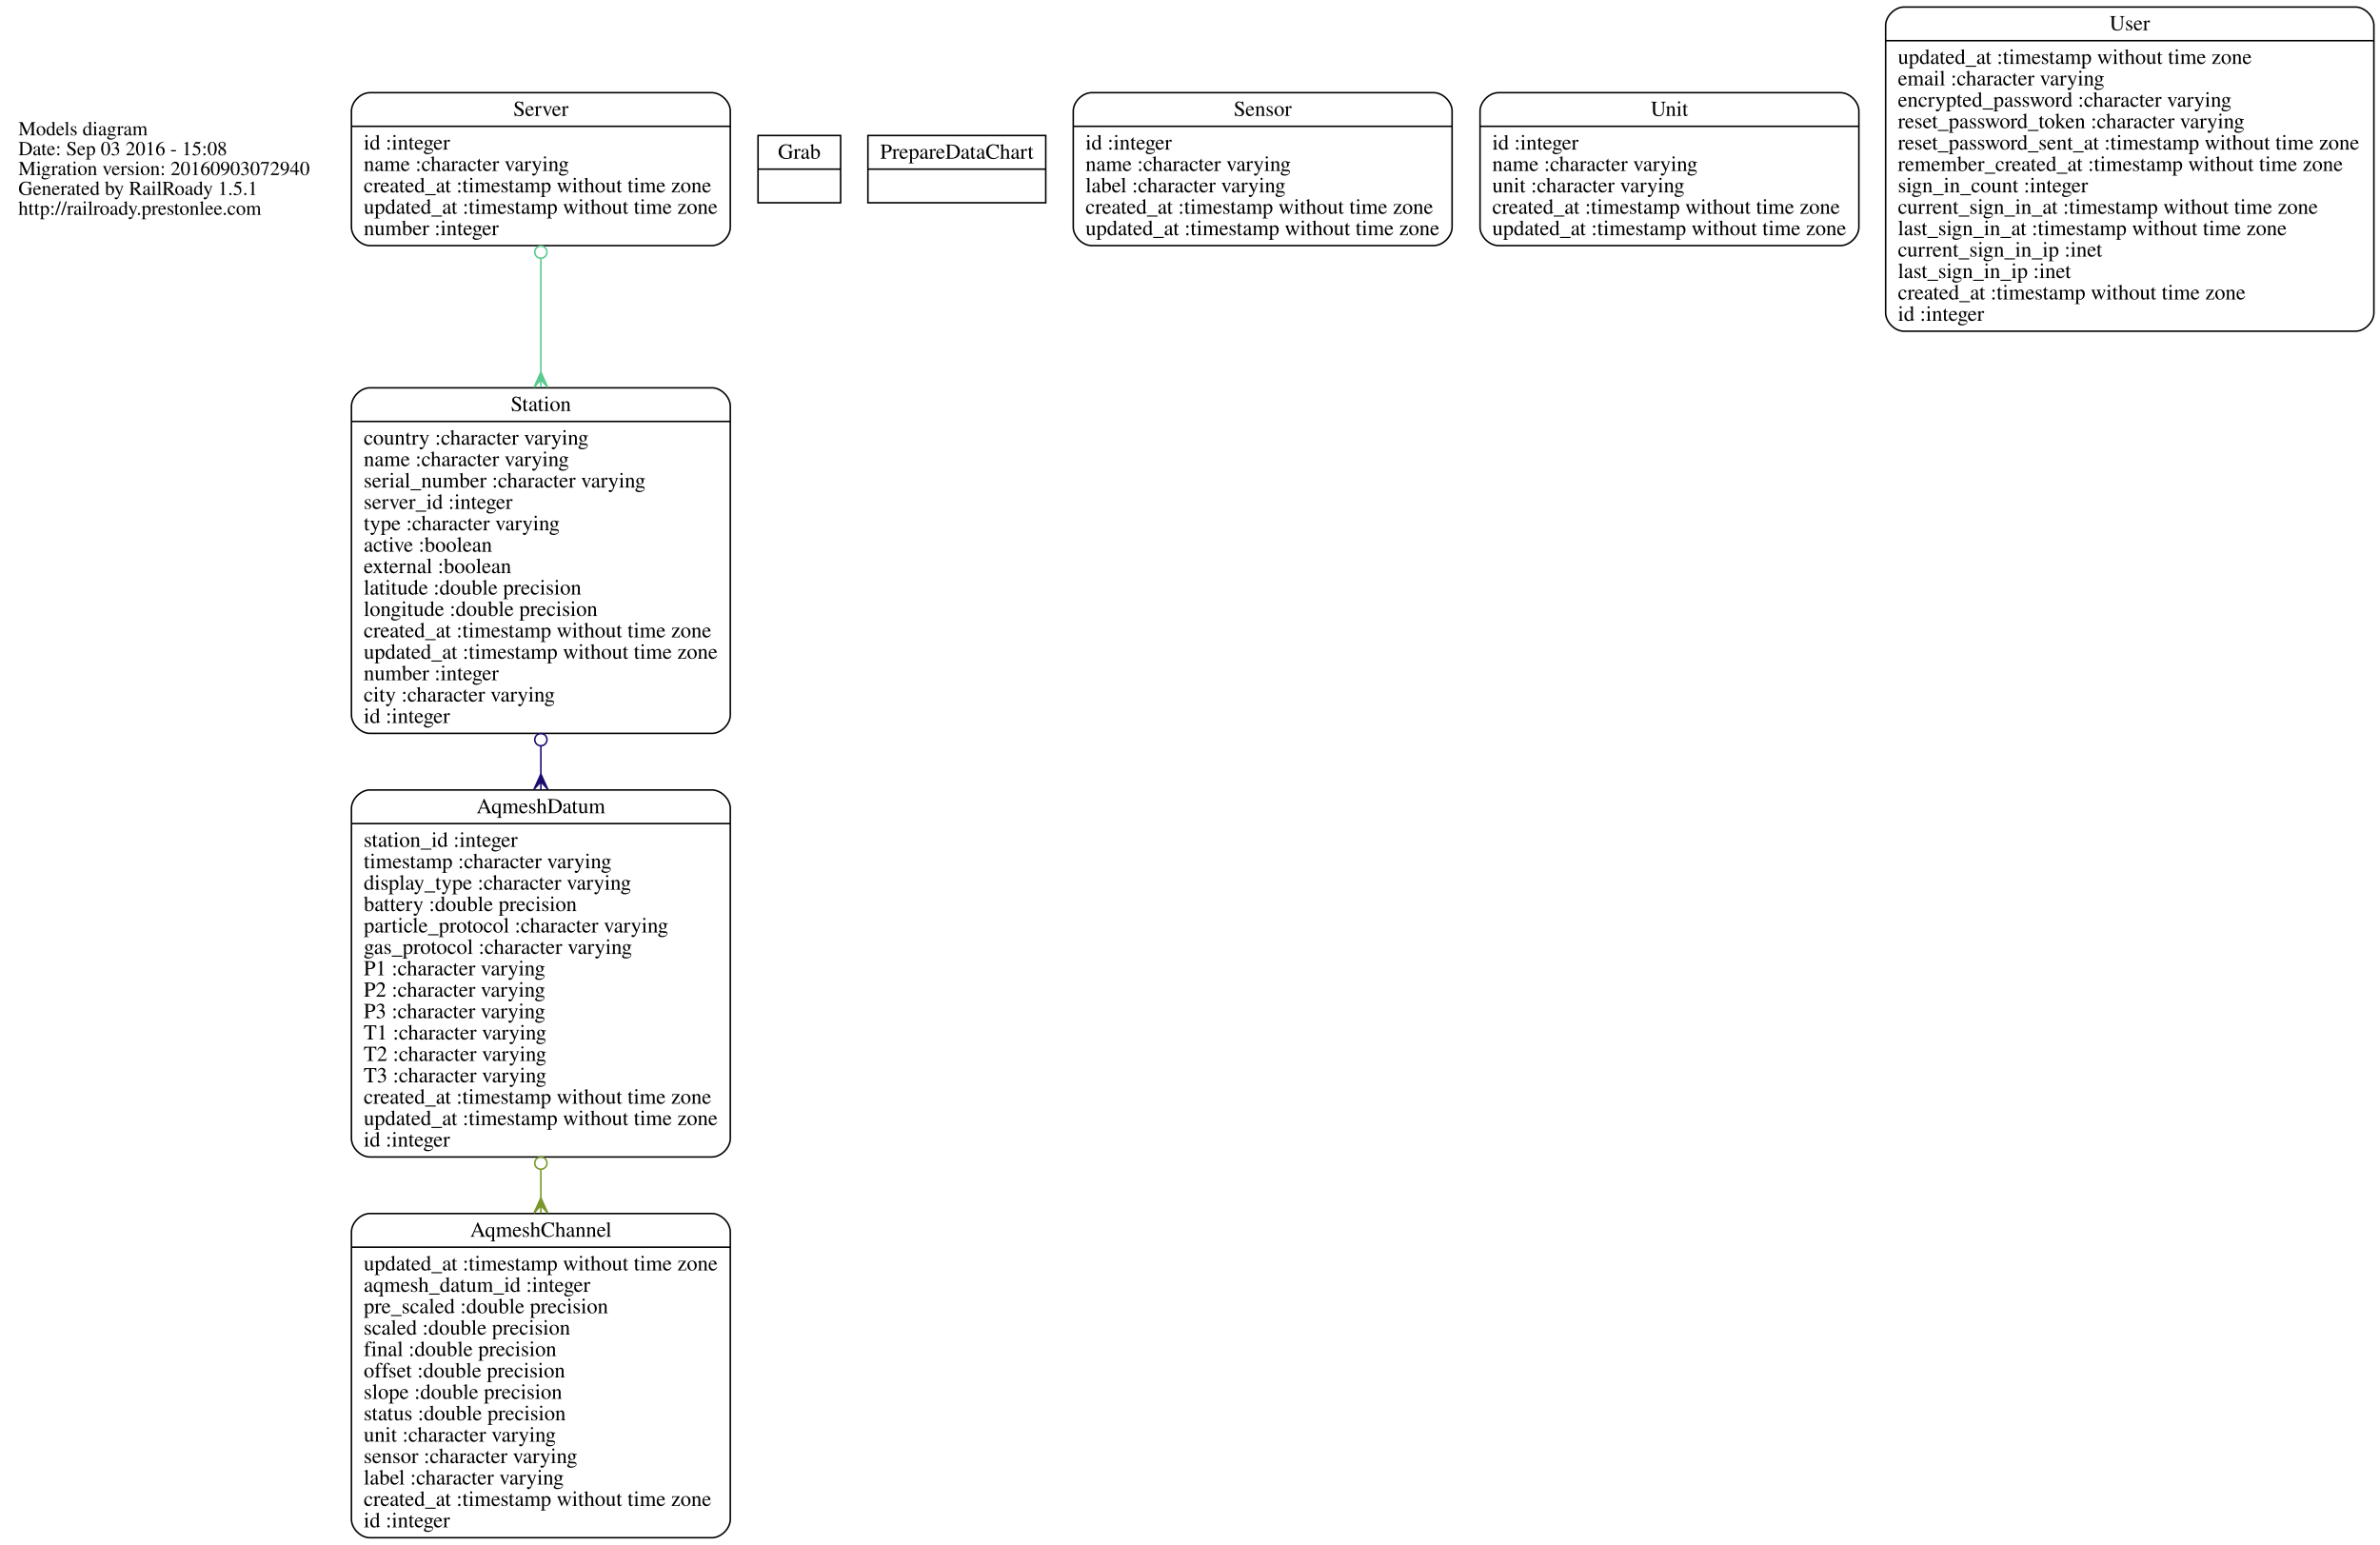
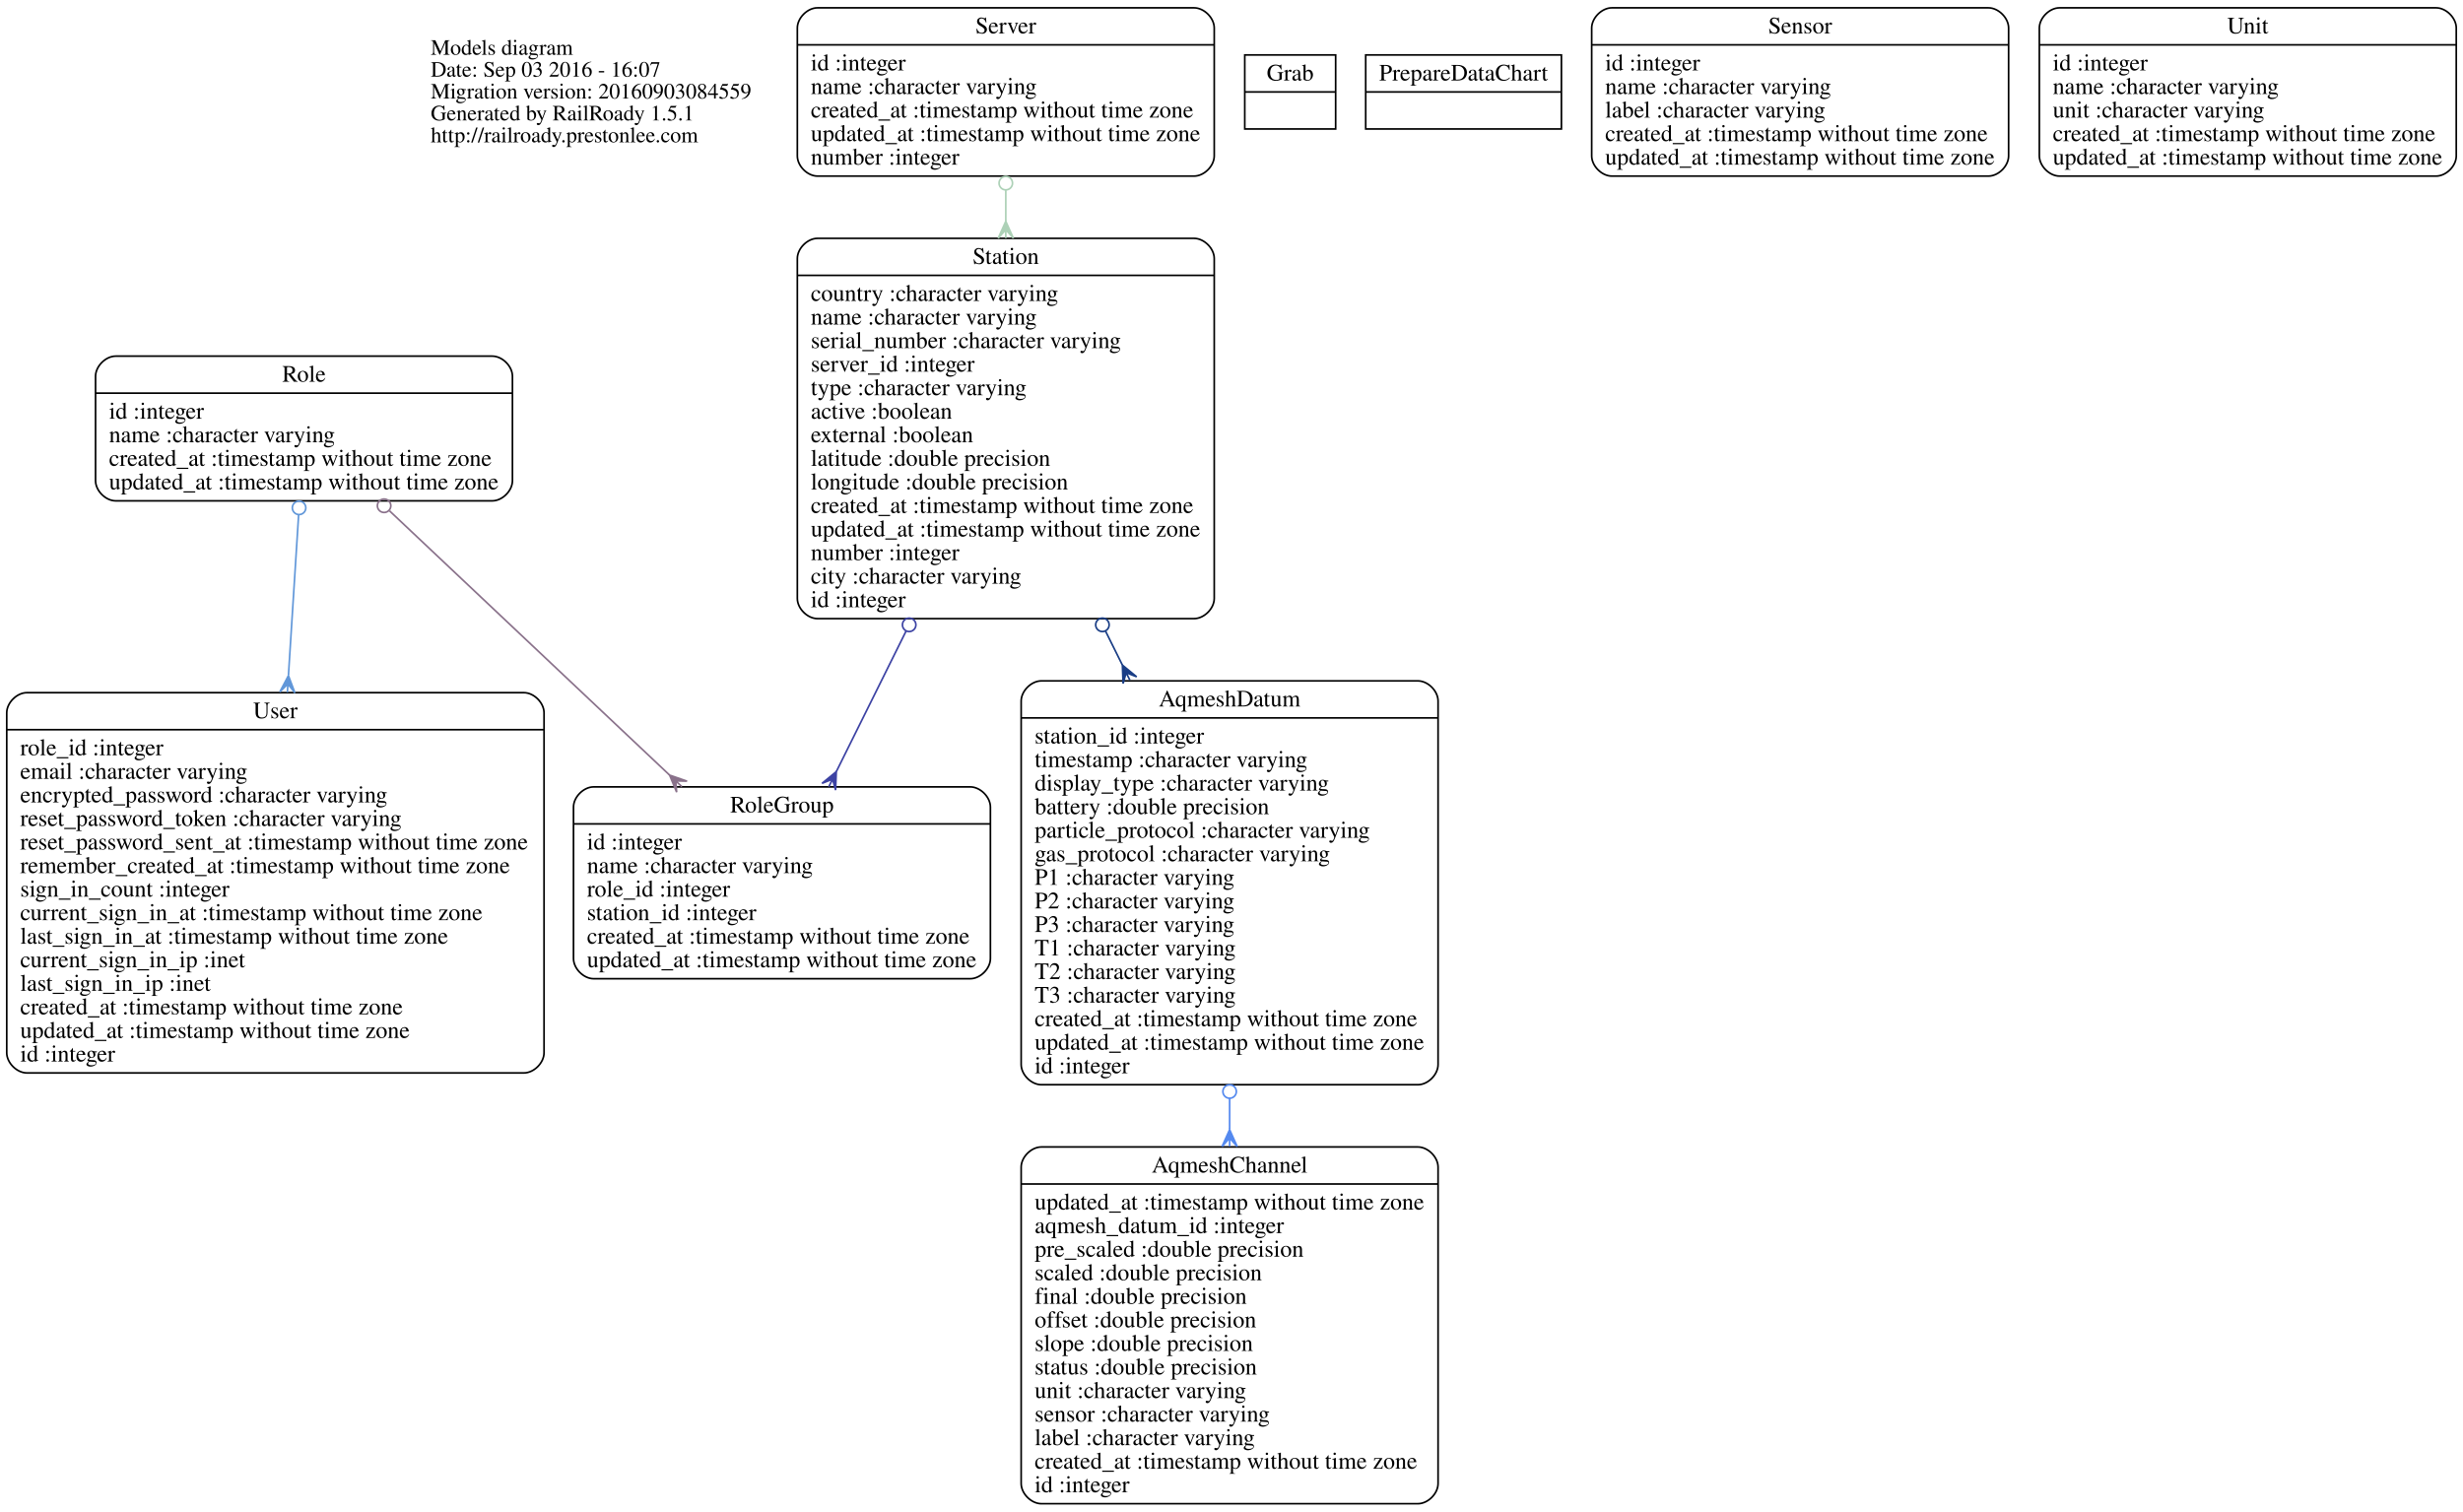
- <svg xmlns="http://www.w3.org/2000/svg" width="1556pt" height="1010pt" viewBox="0.00 0.00 1556.32 1010.00">
-   <g id="graph0" class="graph" transform="scale(1 1) rotate(0) translate(4 1006)">
-     <polygon fill="none" stroke="none" points="-4,4 -4,-1006 1552.32,-1006 1552.32,4 -4,4" />
+ <svg xmlns="http://www.w3.org/2000/svg" width="1463pt" height="898pt" viewBox="0.00 0.00 1463.50 898.00">
+   <g id="graph0" class="graph" transform="scale(1 1) rotate(0) translate(4 894)">
+     <polygon fill="none" stroke="none" points="-4,4 -4,-894 1459.5,-894 1459.5,4 -4,4" />
    <g id="node1" class="node">
-       <text text-anchor="start" x="8" y="-917.6" font-family="Times,serif" font-size="13.00">Models diagram</text>
-       <text text-anchor="start" x="8" y="-904.6" font-family="Times,serif" font-size="13.00">Date: Sep 03 2016 - 15:08</text>
-       <text text-anchor="start" x="8" y="-891.6" font-family="Times,serif" font-size="13.00">Migration version: 20160903072940</text>
-       <text text-anchor="start" x="8" y="-878.6" font-family="Times,serif" font-size="13.00">Generated by RailRoady 1.5.1</text>
-       <text text-anchor="start" x="8" y="-865.6" font-family="Times,serif" font-size="13.00">http://railroady.prestonlee.com</text>
+       <text text-anchor="start" x="251.947" y="-861.6" font-family="Times,serif" font-size="13.00">Models diagram</text>
+       <text text-anchor="start" x="251.947" y="-848.6" font-family="Times,serif" font-size="13.00">Date: Sep 03 2016 - 16:07</text>
+       <text text-anchor="start" x="251.947" y="-835.6" font-family="Times,serif" font-size="13.00">Migration version: 20160903084559</text>
+       <text text-anchor="start" x="251.947" y="-822.6" font-family="Times,serif" font-size="13.00">Generated by RailRoady 1.5.1</text>
+       <text text-anchor="start" x="251.947" y="-809.6" font-family="Times,serif" font-size="13.00">http://railroady.prestonlee.com</text>
    </g>
    <g id="node2" class="node">
-       <path fill="none" stroke="black" d="M237.825,-0.5C237.825,-0.5 461.55,-0.5 461.55,-0.5 467.55,-0.5 473.55,-6.5 473.55,-12.5 473.55,-12.5 473.55,-200.5 473.55,-200.5 473.55,-206.5 467.55,-212.5 461.55,-212.5 461.55,-212.5 237.825,-212.5 237.825,-212.5 231.825,-212.5 225.825,-206.5 225.825,-200.5 225.825,-200.5 225.825,-12.5 225.825,-12.5 225.825,-6.5 231.825,-0.5 237.825,-0.5" />
-       <text text-anchor="middle" x="349.688" y="-197.3" font-family="Times,serif" font-size="14.00">AqmeshChannel</text>
-       <polyline fill="none" stroke="black" points="225.825,-190.5 473.55,-190.5 " />
-       <text text-anchor="start" x="233.825" y="-175.3" font-family="Times,serif" font-size="14.00">updated_at :timestamp without time zone</text>
-       <text text-anchor="start" x="233.825" y="-161.3" font-family="Times,serif" font-size="14.00">aqmesh_datum_id :integer</text>
-       <text text-anchor="start" x="233.825" y="-147.3" font-family="Times,serif" font-size="14.00">pre_scaled :double precision</text>
-       <text text-anchor="start" x="233.825" y="-133.3" font-family="Times,serif" font-size="14.00">scaled :double precision</text>
-       <text text-anchor="start" x="233.825" y="-119.3" font-family="Times,serif" font-size="14.00">final :double precision</text>
-       <text text-anchor="start" x="233.825" y="-105.3" font-family="Times,serif" font-size="14.00">offset :double precision</text>
-       <text text-anchor="start" x="233.825" y="-91.3" font-family="Times,serif" font-size="14.00">slope :double precision</text>
-       <text text-anchor="start" x="233.825" y="-77.3" font-family="Times,serif" font-size="14.00">status :double precision</text>
-       <text text-anchor="start" x="233.825" y="-63.3" font-family="Times,serif" font-size="14.00">unit :character varying</text>
-       <text text-anchor="start" x="233.825" y="-49.3" font-family="Times,serif" font-size="14.00">sensor :character varying</text>
-       <text text-anchor="start" x="233.825" y="-35.3" font-family="Times,serif" font-size="14.00">label :character varying</text>
-       <text text-anchor="start" x="233.825" y="-21.3" font-family="Times,serif" font-size="14.00">created_at :timestamp without time zone</text>
-       <text text-anchor="start" x="233.825" y="-7.3" font-family="Times,serif" font-size="14.00">id :integer</text>
+       <path fill="none" stroke="black" d="M614.772,-0.5C614.772,-0.5 838.497,-0.5 838.497,-0.5 844.497,-0.5 850.497,-6.5 850.497,-12.5 850.497,-12.5 850.497,-200.5 850.497,-200.5 850.497,-206.5 844.497,-212.5 838.497,-212.5 838.497,-212.5 614.772,-212.5 614.772,-212.5 608.772,-212.5 602.772,-206.5 602.772,-200.5 602.772,-200.5 602.772,-12.5 602.772,-12.5 602.772,-6.5 608.772,-0.5 614.772,-0.5" />
+       <text text-anchor="middle" x="726.635" y="-197.3" font-family="Times,serif" font-size="14.00">AqmeshChannel</text>
+       <polyline fill="none" stroke="black" points="602.772,-190.5 850.497,-190.5 " />
+       <text text-anchor="start" x="610.772" y="-175.3" font-family="Times,serif" font-size="14.00">updated_at :timestamp without time zone</text>
+       <text text-anchor="start" x="610.772" y="-161.3" font-family="Times,serif" font-size="14.00">aqmesh_datum_id :integer</text>
+       <text text-anchor="start" x="610.772" y="-147.3" font-family="Times,serif" font-size="14.00">pre_scaled :double precision</text>
+       <text text-anchor="start" x="610.772" y="-133.3" font-family="Times,serif" font-size="14.00">scaled :double precision</text>
+       <text text-anchor="start" x="610.772" y="-119.3" font-family="Times,serif" font-size="14.00">final :double precision</text>
+       <text text-anchor="start" x="610.772" y="-105.3" font-family="Times,serif" font-size="14.00">offset :double precision</text>
+       <text text-anchor="start" x="610.772" y="-91.3" font-family="Times,serif" font-size="14.00">slope :double precision</text>
+       <text text-anchor="start" x="610.772" y="-77.3" font-family="Times,serif" font-size="14.00">status :double precision</text>
+       <text text-anchor="start" x="610.772" y="-63.3" font-family="Times,serif" font-size="14.00">unit :character varying</text>
+       <text text-anchor="start" x="610.772" y="-49.3" font-family="Times,serif" font-size="14.00">sensor :character varying</text>
+       <text text-anchor="start" x="610.772" y="-35.3" font-family="Times,serif" font-size="14.00">label :character varying</text>
+       <text text-anchor="start" x="610.772" y="-21.3" font-family="Times,serif" font-size="14.00">created_at :timestamp without time zone</text>
+       <text text-anchor="start" x="610.772" y="-7.3" font-family="Times,serif" font-size="14.00">id :integer</text>
    </g>
    <g id="node3" class="node">
-       <path fill="none" stroke="black" d="M237.825,-249.5C237.825,-249.5 461.55,-249.5 461.55,-249.5 467.55,-249.5 473.55,-255.5 473.55,-261.5 473.55,-261.5 473.55,-477.5 473.55,-477.5 473.55,-483.5 467.55,-489.5 461.55,-489.5 461.55,-489.5 237.825,-489.5 237.825,-489.5 231.825,-489.5 225.825,-483.5 225.825,-477.5 225.825,-477.5 225.825,-261.5 225.825,-261.5 225.825,-255.5 231.825,-249.5 237.825,-249.5" />
-       <text text-anchor="middle" x="349.688" y="-474.3" font-family="Times,serif" font-size="14.00">AqmeshDatum</text>
-       <polyline fill="none" stroke="black" points="225.825,-467.5 473.55,-467.5 " />
-       <text text-anchor="start" x="233.825" y="-452.3" font-family="Times,serif" font-size="14.00">station_id :integer</text>
-       <text text-anchor="start" x="233.825" y="-438.3" font-family="Times,serif" font-size="14.00">timestamp :character varying</text>
-       <text text-anchor="start" x="233.825" y="-424.3" font-family="Times,serif" font-size="14.00">display_type :character varying</text>
-       <text text-anchor="start" x="233.825" y="-410.3" font-family="Times,serif" font-size="14.00">battery :double precision</text>
-       <text text-anchor="start" x="233.825" y="-396.3" font-family="Times,serif" font-size="14.00">particle_protocol :character varying</text>
-       <text text-anchor="start" x="233.825" y="-382.3" font-family="Times,serif" font-size="14.00">gas_protocol :character varying</text>
-       <text text-anchor="start" x="233.825" y="-368.3" font-family="Times,serif" font-size="14.00">P1 :character varying</text>
-       <text text-anchor="start" x="233.825" y="-354.3" font-family="Times,serif" font-size="14.00">P2 :character varying</text>
-       <text text-anchor="start" x="233.825" y="-340.3" font-family="Times,serif" font-size="14.00">P3 :character varying</text>
-       <text text-anchor="start" x="233.825" y="-326.3" font-family="Times,serif" font-size="14.00">T1 :character varying</text>
-       <text text-anchor="start" x="233.825" y="-312.3" font-family="Times,serif" font-size="14.00">T2 :character varying</text>
-       <text text-anchor="start" x="233.825" y="-298.3" font-family="Times,serif" font-size="14.00">T3 :character varying</text>
-       <text text-anchor="start" x="233.825" y="-284.3" font-family="Times,serif" font-size="14.00">created_at :timestamp without time zone</text>
-       <text text-anchor="start" x="233.825" y="-270.3" font-family="Times,serif" font-size="14.00">updated_at :timestamp without time zone</text>
-       <text text-anchor="start" x="233.825" y="-256.3" font-family="Times,serif" font-size="14.00">id :integer</text>
+       <path fill="none" stroke="black" d="M614.772,-249.5C614.772,-249.5 838.497,-249.5 838.497,-249.5 844.497,-249.5 850.497,-255.5 850.497,-261.5 850.497,-261.5 850.497,-477.5 850.497,-477.5 850.497,-483.5 844.497,-489.5 838.497,-489.5 838.497,-489.5 614.772,-489.5 614.772,-489.5 608.772,-489.5 602.772,-483.5 602.772,-477.5 602.772,-477.5 602.772,-261.5 602.772,-261.5 602.772,-255.5 608.772,-249.5 614.772,-249.5" />
+       <text text-anchor="middle" x="726.635" y="-474.3" font-family="Times,serif" font-size="14.00">AqmeshDatum</text>
+       <polyline fill="none" stroke="black" points="602.772,-467.5 850.497,-467.5 " />
+       <text text-anchor="start" x="610.772" y="-452.3" font-family="Times,serif" font-size="14.00">station_id :integer</text>
+       <text text-anchor="start" x="610.772" y="-438.3" font-family="Times,serif" font-size="14.00">timestamp :character varying</text>
+       <text text-anchor="start" x="610.772" y="-424.3" font-family="Times,serif" font-size="14.00">display_type :character varying</text>
+       <text text-anchor="start" x="610.772" y="-410.3" font-family="Times,serif" font-size="14.00">battery :double precision</text>
+       <text text-anchor="start" x="610.772" y="-396.3" font-family="Times,serif" font-size="14.00">particle_protocol :character varying</text>
+       <text text-anchor="start" x="610.772" y="-382.3" font-family="Times,serif" font-size="14.00">gas_protocol :character varying</text>
+       <text text-anchor="start" x="610.772" y="-368.3" font-family="Times,serif" font-size="14.00">P1 :character varying</text>
+       <text text-anchor="start" x="610.772" y="-354.3" font-family="Times,serif" font-size="14.00">P2 :character varying</text>
+       <text text-anchor="start" x="610.772" y="-340.3" font-family="Times,serif" font-size="14.00">P3 :character varying</text>
+       <text text-anchor="start" x="610.772" y="-326.3" font-family="Times,serif" font-size="14.00">T1 :character varying</text>
+       <text text-anchor="start" x="610.772" y="-312.3" font-family="Times,serif" font-size="14.00">T2 :character varying</text>
+       <text text-anchor="start" x="610.772" y="-298.3" font-family="Times,serif" font-size="14.00">T3 :character varying</text>
+       <text text-anchor="start" x="610.772" y="-284.3" font-family="Times,serif" font-size="14.00">created_at :timestamp without time zone</text>
+       <text text-anchor="start" x="610.772" y="-270.3" font-family="Times,serif" font-size="14.00">updated_at :timestamp without time zone</text>
+       <text text-anchor="start" x="610.772" y="-256.3" font-family="Times,serif" font-size="14.00">id :integer</text>
    </g>
    <g id="edge1" class="edge">
-       <path fill="none" stroke="#78972a" d="M349.688,-241.413C349.688,-235.27 349.688,-229.118 349.688,-223.01" />
-       <ellipse fill="none" stroke="#78972a" cx="349.688" cy="-245.457" rx="4" ry="4" />
-       <polygon fill="#78972a" stroke="#78972a" points="349.688,-222.782 354.188,-212.782 349.688,-217.782 349.688,-212.782 349.688,-212.782 349.688,-212.782 349.688,-217.782 345.188,-212.782 349.688,-222.782 349.688,-222.782" />
+       <path fill="none" stroke="#5489ef" d="M726.635,-241.413C726.635,-235.27 726.635,-229.118 726.635,-223.01" />
+       <ellipse fill="none" stroke="#5489ef" cx="726.635" cy="-245.457" rx="4" ry="4" />
+       <polygon fill="#5489ef" stroke="#5489ef" points="726.635,-222.782 731.135,-212.782 726.635,-217.782 726.635,-212.782 726.635,-212.782 726.635,-212.782 726.635,-217.782 722.135,-212.782 726.635,-222.782 726.635,-222.782" />
    </g>
    <g id="node4" class="node">
-       <polygon fill="none" stroke="black" points="491.688,-873.5 491.688,-917.5 545.688,-917.5 545.688,-873.5 491.688,-873.5" />
-       <text text-anchor="middle" x="518.681" y="-902.3" font-family="Times,serif" font-size="14.00">Grab</text>
-       <polyline fill="none" stroke="black" points="491.688,-895.5 545.674,-895.5 " />
-       <text text-anchor="middle" x="518.681" y="-880.3" font-family="Times,serif" font-size="14.00"> </text>
+       <polygon fill="none" stroke="black" points="735.635,-817.5 735.635,-861.5 789.635,-861.5 789.635,-817.5 735.635,-817.5" />
+       <text text-anchor="middle" x="762.628" y="-846.3" font-family="Times,serif" font-size="14.00">Grab</text>
+       <polyline fill="none" stroke="black" points="735.635,-839.5 789.621,-839.5 " />
+       <text text-anchor="middle" x="762.628" y="-824.3" font-family="Times,serif" font-size="14.00"> </text>
    </g>
    <g id="node5" class="node">
-       <polygon fill="none" stroke="black" points="563.546,-873.5 563.546,-917.5 679.829,-917.5 679.829,-873.5 563.546,-873.5" />
-       <text text-anchor="middle" x="621.688" y="-902.3" font-family="Times,serif" font-size="14.00">PrepareDataChart</text>
-       <polyline fill="none" stroke="black" points="563.546,-895.5 679.829,-895.5 " />
-       <text text-anchor="middle" x="621.688" y="-880.3" font-family="Times,serif" font-size="14.00"> </text>
+       <polygon fill="none" stroke="black" points="807.493,-817.5 807.493,-861.5 923.776,-861.5 923.776,-817.5 807.493,-817.5" />
+       <text text-anchor="middle" x="865.635" y="-846.3" font-family="Times,serif" font-size="14.00">PrepareDataChart</text>
+       <polyline fill="none" stroke="black" points="807.493,-839.5 923.776,-839.5 " />
+       <text text-anchor="middle" x="865.635" y="-824.3" font-family="Times,serif" font-size="14.00"> </text>
    </g>
    <g id="node6" class="node">
-       <path fill="none" stroke="black" d="M709.825,-845.5C709.825,-845.5 933.55,-845.5 933.55,-845.5 939.55,-845.5 945.55,-851.5 945.55,-857.5 945.55,-857.5 945.55,-933.5 945.55,-933.5 945.55,-939.5 939.55,-945.5 933.55,-945.5 933.55,-945.5 709.825,-945.5 709.825,-945.5 703.825,-945.5 697.825,-939.5 697.825,-933.5 697.825,-933.5 697.825,-857.5 697.825,-857.5 697.825,-851.5 703.825,-845.5 709.825,-845.5" />
-       <text text-anchor="middle" x="821.688" y="-930.3" font-family="Times,serif" font-size="14.00">Sensor</text>
-       <polyline fill="none" stroke="black" points="697.825,-923.5 945.55,-923.5 " />
-       <text text-anchor="start" x="705.825" y="-908.3" font-family="Times,serif" font-size="14.00">id :integer</text>
-       <text text-anchor="start" x="705.825" y="-894.3" font-family="Times,serif" font-size="14.00">name :character varying</text>
-       <text text-anchor="start" x="705.825" y="-880.3" font-family="Times,serif" font-size="14.00">label :character varying</text>
-       <text text-anchor="start" x="705.825" y="-866.3" font-family="Times,serif" font-size="14.00">created_at :timestamp without time zone</text>
-       <text text-anchor="start" x="705.825" y="-852.3" font-family="Times,serif" font-size="14.00">updated_at :timestamp without time zone</text>
+       <path fill="none" stroke="black" d="M64.772,-596.5C64.772,-596.5 288.497,-596.5 288.497,-596.5 294.497,-596.5 300.497,-602.5 300.497,-608.5 300.497,-608.5 300.497,-670.5 300.497,-670.5 300.497,-676.5 294.497,-682.5 288.497,-682.5 288.497,-682.5 64.772,-682.5 64.772,-682.5 58.773,-682.5 52.773,-676.5 52.773,-670.5 52.773,-670.5 52.773,-608.5 52.773,-608.5 52.773,-602.5 58.773,-596.5 64.772,-596.5" />
+       <text text-anchor="middle" x="176.635" y="-667.3" font-family="Times,serif" font-size="14.00">Role</text>
+       <polyline fill="none" stroke="black" points="52.773,-660.5 300.497,-660.5 " />
+       <text text-anchor="start" x="60.773" y="-645.3" font-family="Times,serif" font-size="14.00">id :integer</text>
+       <text text-anchor="start" x="60.773" y="-631.3" font-family="Times,serif" font-size="14.00">name :character varying</text>
+       <text text-anchor="start" x="60.773" y="-617.3" font-family="Times,serif" font-size="14.00">created_at :timestamp without time zone</text>
+       <text text-anchor="start" x="60.773" y="-603.3" font-family="Times,serif" font-size="14.00">updated_at :timestamp without time zone</text>
    </g>
    <g id="node7" class="node">
-       <path fill="none" stroke="black" d="M237.825,-845.5C237.825,-845.5 461.55,-845.5 461.55,-845.5 467.55,-845.5 473.55,-851.5 473.55,-857.5 473.55,-857.5 473.55,-933.5 473.55,-933.5 473.55,-939.5 467.55,-945.5 461.55,-945.5 461.55,-945.5 237.825,-945.5 237.825,-945.5 231.825,-945.5 225.825,-939.5 225.825,-933.5 225.825,-933.5 225.825,-857.5 225.825,-857.5 225.825,-851.5 231.825,-845.5 237.825,-845.5" />
-       <text text-anchor="middle" x="349.688" y="-930.3" font-family="Times,serif" font-size="14.00">Server</text>
-       <polyline fill="none" stroke="black" points="225.825,-923.5 473.55,-923.5 " />
-       <text text-anchor="start" x="233.825" y="-908.3" font-family="Times,serif" font-size="14.00">id :integer</text>
-       <text text-anchor="start" x="233.825" y="-894.3" font-family="Times,serif" font-size="14.00">name :character varying</text>
-       <text text-anchor="start" x="233.825" y="-880.3" font-family="Times,serif" font-size="14.00">created_at :timestamp without time zone</text>
-       <text text-anchor="start" x="233.825" y="-866.3" font-family="Times,serif" font-size="14.00">updated_at :timestamp without time zone</text>
-       <text text-anchor="start" x="233.825" y="-852.3" font-family="Times,serif" font-size="14.00">number :integer</text>
+       <path fill="none" stroke="black" d="M348.772,-312.5C348.772,-312.5 572.497,-312.5 572.497,-312.5 578.497,-312.5 584.497,-318.5 584.497,-324.5 584.497,-324.5 584.497,-414.5 584.497,-414.5 584.497,-420.5 578.497,-426.5 572.497,-426.5 572.497,-426.5 348.772,-426.5 348.772,-426.5 342.772,-426.5 336.772,-420.5 336.772,-414.5 336.772,-414.5 336.772,-324.5 336.772,-324.5 336.772,-318.5 342.772,-312.5 348.772,-312.5" />
+       <text text-anchor="middle" x="460.635" y="-411.3" font-family="Times,serif" font-size="14.00">RoleGroup</text>
+       <polyline fill="none" stroke="black" points="336.772,-404.5 584.497,-404.5 " />
+       <text text-anchor="start" x="344.772" y="-389.3" font-family="Times,serif" font-size="14.00">id :integer</text>
+       <text text-anchor="start" x="344.772" y="-375.3" font-family="Times,serif" font-size="14.00">name :character varying</text>
+       <text text-anchor="start" x="344.772" y="-361.3" font-family="Times,serif" font-size="14.00">role_id :integer</text>
+       <text text-anchor="start" x="344.772" y="-347.3" font-family="Times,serif" font-size="14.00">station_id :integer</text>
+       <text text-anchor="start" x="344.772" y="-333.3" font-family="Times,serif" font-size="14.00">created_at :timestamp without time zone</text>
+       <text text-anchor="start" x="344.772" y="-319.3" font-family="Times,serif" font-size="14.00">updated_at :timestamp without time zone</text>
+     </g>
+     <g id="edge3" class="edge">
+       <path fill="none" stroke="#89718a" d="M227.434,-590.563C273.873,-546.74 342.871,-481.629 393.775,-433.593" />
+       <ellipse fill="none" stroke="#89718a" cx="224.231" cy="-593.585" rx="4" ry="4" />
+       <polygon fill="#89718a" stroke="#89718a" points="393.876,-433.498 404.237,-429.908 397.512,-430.066 401.149,-426.635 401.149,-426.635 401.149,-426.635 397.512,-430.066 398.06,-423.362 393.876,-433.498 393.876,-433.498" />
+     </g>
+     <g id="node12" class="node">
+       <path fill="none" stroke="black" d="M12,-256.5C12,-256.5 307.27,-256.5 307.27,-256.5 313.27,-256.5 319.27,-262.5 319.27,-268.5 319.27,-268.5 319.27,-470.5 319.27,-470.5 319.27,-476.5 313.27,-482.5 307.27,-482.5 307.27,-482.5 12,-482.5 12,-482.5 6,-482.5 0,-476.5 0,-470.5 0,-470.5 0,-268.5 0,-268.5 0,-262.5 6,-256.5 12,-256.5" />
+       <text text-anchor="middle" x="159.635" y="-467.3" font-family="Times,serif" font-size="14.00">User</text>
+       <polyline fill="none" stroke="black" points="0,-460.5 319.27,-460.5 " />
+       <text text-anchor="start" x="8" y="-445.3" font-family="Times,serif" font-size="14.00">role_id :integer</text>
+       <text text-anchor="start" x="8" y="-431.3" font-family="Times,serif" font-size="14.00">email :character varying</text>
+       <text text-anchor="start" x="8" y="-417.3" font-family="Times,serif" font-size="14.00">encrypted_password :character varying</text>
+       <text text-anchor="start" x="8" y="-403.3" font-family="Times,serif" font-size="14.00">reset_password_token :character varying</text>
+       <text text-anchor="start" x="8" y="-389.3" font-family="Times,serif" font-size="14.00">reset_password_sent_at :timestamp without time zone</text>
+       <text text-anchor="start" x="8" y="-375.3" font-family="Times,serif" font-size="14.00">remember_created_at :timestamp without time zone</text>
+       <text text-anchor="start" x="8" y="-361.3" font-family="Times,serif" font-size="14.00">sign_in_count :integer</text>
+       <text text-anchor="start" x="8" y="-347.3" font-family="Times,serif" font-size="14.00">current_sign_in_at :timestamp without time zone</text>
+       <text text-anchor="start" x="8" y="-333.3" font-family="Times,serif" font-size="14.00">last_sign_in_at :timestamp without time zone</text>
+       <text text-anchor="start" x="8" y="-319.3" font-family="Times,serif" font-size="14.00">current_sign_in_ip :inet</text>
+       <text text-anchor="start" x="8" y="-305.3" font-family="Times,serif" font-size="14.00">last_sign_in_ip :inet</text>
+       <text text-anchor="start" x="8" y="-291.3" font-family="Times,serif" font-size="14.00">created_at :timestamp without time zone</text>
+       <text text-anchor="start" x="8" y="-277.3" font-family="Times,serif" font-size="14.00">updated_at :timestamp without time zone</text>
+       <text text-anchor="start" x="8" y="-263.3" font-family="Times,serif" font-size="14.00">id :integer</text>
+     </g>
+     <g id="edge2" class="edge">
+       <path fill="none" stroke="#6197d9" d="M173.443,-588.181C171.73,-561.185 169.539,-526.632 167.408,-493.046" />
+       <ellipse fill="none" stroke="#6197d9" cx="173.707" cy="-592.338" rx="4" ry="4" />
+       <polygon fill="#6197d9" stroke="#6197d9" points="167.383,-492.643 171.241,-482.379 167.066,-487.653 166.75,-482.664 166.75,-482.664 166.75,-482.664 167.066,-487.653 162.259,-482.948 167.383,-492.643 167.383,-492.643" />
    </g>
    <g id="node8" class="node">
-       <path fill="none" stroke="black" d="M237.825,-526.5C237.825,-526.5 461.55,-526.5 461.55,-526.5 467.55,-526.5 473.55,-532.5 473.55,-538.5 473.55,-538.5 473.55,-740.5 473.55,-740.5 473.55,-746.5 467.55,-752.5 461.55,-752.5 461.55,-752.5 237.825,-752.5 237.825,-752.5 231.825,-752.5 225.825,-746.5 225.825,-740.5 225.825,-740.5 225.825,-538.5 225.825,-538.5 225.825,-532.5 231.825,-526.5 237.825,-526.5" />
-       <text text-anchor="middle" x="349.688" y="-737.3" font-family="Times,serif" font-size="14.00">Station</text>
-       <polyline fill="none" stroke="black" points="225.825,-730.5 473.55,-730.5 " />
-       <text text-anchor="start" x="233.825" y="-715.3" font-family="Times,serif" font-size="14.00">country :character varying</text>
-       <text text-anchor="start" x="233.825" y="-701.3" font-family="Times,serif" font-size="14.00">name :character varying</text>
-       <text text-anchor="start" x="233.825" y="-687.3" font-family="Times,serif" font-size="14.00">serial_number :character varying</text>
-       <text text-anchor="start" x="233.825" y="-673.3" font-family="Times,serif" font-size="14.00">server_id :integer</text>
-       <text text-anchor="start" x="233.825" y="-659.3" font-family="Times,serif" font-size="14.00">type :character varying</text>
-       <text text-anchor="start" x="233.825" y="-645.3" font-family="Times,serif" font-size="14.00">active :boolean</text>
-       <text text-anchor="start" x="233.825" y="-631.3" font-family="Times,serif" font-size="14.00">external :boolean</text>
-       <text text-anchor="start" x="233.825" y="-617.3" font-family="Times,serif" font-size="14.00">latitude :double precision</text>
-       <text text-anchor="start" x="233.825" y="-603.3" font-family="Times,serif" font-size="14.00">longitude :double precision</text>
-       <text text-anchor="start" x="233.825" y="-589.3" font-family="Times,serif" font-size="14.00">created_at :timestamp without time zone</text>
-       <text text-anchor="start" x="233.825" y="-575.3" font-family="Times,serif" font-size="14.00">updated_at :timestamp without time zone</text>
-       <text text-anchor="start" x="233.825" y="-561.3" font-family="Times,serif" font-size="14.00">number :integer</text>
-       <text text-anchor="start" x="233.825" y="-547.3" font-family="Times,serif" font-size="14.00">city :character varying</text>
-       <text text-anchor="start" x="233.825" y="-533.3" font-family="Times,serif" font-size="14.00">id :integer</text>
-     </g>
-     <g id="edge2" class="edge">
-       <path fill="none" stroke="#59ca8e" d="M349.688,-836.965C349.688,-814.922 349.688,-788.847 349.688,-763.019" />
-       <ellipse fill="none" stroke="#59ca8e" cx="349.688" cy="-841.225" rx="4" ry="4" />
-       <polygon fill="#59ca8e" stroke="#59ca8e" points="349.688,-762.757 354.188,-752.756 349.688,-757.757 349.688,-752.757 349.688,-752.757 349.688,-752.757 349.688,-757.757 345.188,-752.757 349.688,-762.757 349.688,-762.757" />
-     </g>
-     <g id="edge3" class="edge">
-       <path fill="none" stroke="#1c0c6e" d="M349.688,-518.175C349.688,-512.161 349.688,-506.109 349.688,-500.07" />
-       <ellipse fill="none" stroke="#1c0c6e" cx="349.688" cy="-522.397" rx="4" ry="4" />
-       <polygon fill="#1c0c6e" stroke="#1c0c6e" points="349.688,-499.927 354.188,-489.927 349.688,-494.927 349.688,-489.927 349.688,-489.927 349.688,-489.927 349.688,-494.927 345.188,-489.927 349.688,-499.927 349.688,-499.927" />
+       <path fill="none" stroke="black" d="M953.772,-789.5C953.772,-789.5 1177.5,-789.5 1177.5,-789.5 1183.5,-789.5 1189.5,-795.5 1189.5,-801.5 1189.5,-801.5 1189.5,-877.5 1189.5,-877.5 1189.5,-883.5 1183.5,-889.5 1177.5,-889.5 1177.5,-889.5 953.772,-889.5 953.772,-889.5 947.772,-889.5 941.772,-883.5 941.772,-877.5 941.772,-877.5 941.772,-801.5 941.772,-801.5 941.772,-795.5 947.772,-789.5 953.772,-789.5" />
+       <text text-anchor="middle" x="1065.63" y="-874.3" font-family="Times,serif" font-size="14.00">Sensor</text>
+       <polyline fill="none" stroke="black" points="941.772,-867.5 1189.5,-867.5 " />
+       <text text-anchor="start" x="949.772" y="-852.3" font-family="Times,serif" font-size="14.00">id :integer</text>
+       <text text-anchor="start" x="949.772" y="-838.3" font-family="Times,serif" font-size="14.00">name :character varying</text>
+       <text text-anchor="start" x="949.772" y="-824.3" font-family="Times,serif" font-size="14.00">label :character varying</text>
+       <text text-anchor="start" x="949.772" y="-810.3" font-family="Times,serif" font-size="14.00">created_at :timestamp without time zone</text>
+       <text text-anchor="start" x="949.772" y="-796.3" font-family="Times,serif" font-size="14.00">updated_at :timestamp without time zone</text>
    </g>
    <g id="node9" class="node">
-       <path fill="none" stroke="black" d="M975.825,-845.5C975.825,-845.5 1199.55,-845.5 1199.55,-845.5 1205.55,-845.5 1211.55,-851.5 1211.55,-857.5 1211.55,-857.5 1211.55,-933.5 1211.55,-933.5 1211.55,-939.5 1205.55,-945.5 1199.55,-945.5 1199.55,-945.5 975.825,-945.5 975.825,-945.5 969.825,-945.5 963.825,-939.5 963.825,-933.5 963.825,-933.5 963.825,-857.5 963.825,-857.5 963.825,-851.5 969.825,-845.5 975.825,-845.5" />
-       <text text-anchor="middle" x="1087.69" y="-930.3" font-family="Times,serif" font-size="14.00">Unit</text>
-       <polyline fill="none" stroke="black" points="963.825,-923.5 1211.55,-923.5 " />
-       <text text-anchor="start" x="971.825" y="-908.3" font-family="Times,serif" font-size="14.00">id :integer</text>
-       <text text-anchor="start" x="971.825" y="-894.3" font-family="Times,serif" font-size="14.00">name :character varying</text>
-       <text text-anchor="start" x="971.825" y="-880.3" font-family="Times,serif" font-size="14.00">unit :character varying</text>
-       <text text-anchor="start" x="971.825" y="-866.3" font-family="Times,serif" font-size="14.00">created_at :timestamp without time zone</text>
-       <text text-anchor="start" x="971.825" y="-852.3" font-family="Times,serif" font-size="14.00">updated_at :timestamp without time zone</text>
+       <path fill="none" stroke="black" d="M481.772,-789.5C481.772,-789.5 705.497,-789.5 705.497,-789.5 711.497,-789.5 717.497,-795.5 717.497,-801.5 717.497,-801.5 717.497,-877.5 717.497,-877.5 717.497,-883.5 711.497,-889.5 705.497,-889.5 705.497,-889.5 481.772,-889.5 481.772,-889.5 475.772,-889.5 469.772,-883.5 469.772,-877.5 469.772,-877.5 469.772,-801.5 469.772,-801.5 469.772,-795.5 475.772,-789.5 481.772,-789.5" />
+       <text text-anchor="middle" x="593.635" y="-874.3" font-family="Times,serif" font-size="14.00">Server</text>
+       <polyline fill="none" stroke="black" points="469.772,-867.5 717.497,-867.5 " />
+       <text text-anchor="start" x="477.772" y="-852.3" font-family="Times,serif" font-size="14.00">id :integer</text>
+       <text text-anchor="start" x="477.772" y="-838.3" font-family="Times,serif" font-size="14.00">name :character varying</text>
+       <text text-anchor="start" x="477.772" y="-824.3" font-family="Times,serif" font-size="14.00">created_at :timestamp without time zone</text>
+       <text text-anchor="start" x="477.772" y="-810.3" font-family="Times,serif" font-size="14.00">updated_at :timestamp without time zone</text>
+       <text text-anchor="start" x="477.772" y="-796.3" font-family="Times,serif" font-size="14.00">number :integer</text>
    </g>
    <g id="node10" class="node">
-       <path fill="none" stroke="black" d="M1241.05,-789.5C1241.05,-789.5 1536.32,-789.5 1536.32,-789.5 1542.32,-789.5 1548.32,-795.5 1548.32,-801.5 1548.32,-801.5 1548.32,-989.5 1548.32,-989.5 1548.32,-995.5 1542.32,-1001.5 1536.32,-1001.5 1536.32,-1001.5 1241.05,-1001.5 1241.05,-1001.5 1235.05,-1001.5 1229.05,-995.5 1229.05,-989.5 1229.05,-989.5 1229.05,-801.5 1229.05,-801.5 1229.05,-795.5 1235.05,-789.5 1241.05,-789.5" />
-       <text text-anchor="middle" x="1388.69" y="-986.3" font-family="Times,serif" font-size="14.00">User</text>
-       <polyline fill="none" stroke="black" points="1229.05,-979.5 1548.32,-979.5 " />
-       <text text-anchor="start" x="1237.05" y="-964.3" font-family="Times,serif" font-size="14.00">updated_at :timestamp without time zone</text>
-       <text text-anchor="start" x="1237.05" y="-950.3" font-family="Times,serif" font-size="14.00">email :character varying</text>
-       <text text-anchor="start" x="1237.05" y="-936.3" font-family="Times,serif" font-size="14.00">encrypted_password :character varying</text>
-       <text text-anchor="start" x="1237.05" y="-922.3" font-family="Times,serif" font-size="14.00">reset_password_token :character varying</text>
-       <text text-anchor="start" x="1237.05" y="-908.3" font-family="Times,serif" font-size="14.00">reset_password_sent_at :timestamp without time zone</text>
-       <text text-anchor="start" x="1237.05" y="-894.3" font-family="Times,serif" font-size="14.00">remember_created_at :timestamp without time zone</text>
-       <text text-anchor="start" x="1237.05" y="-880.3" font-family="Times,serif" font-size="14.00">sign_in_count :integer</text>
-       <text text-anchor="start" x="1237.05" y="-866.3" font-family="Times,serif" font-size="14.00">current_sign_in_at :timestamp without time zone</text>
-       <text text-anchor="start" x="1237.05" y="-852.3" font-family="Times,serif" font-size="14.00">last_sign_in_at :timestamp without time zone</text>
-       <text text-anchor="start" x="1237.05" y="-838.3" font-family="Times,serif" font-size="14.00">current_sign_in_ip :inet</text>
-       <text text-anchor="start" x="1237.05" y="-824.3" font-family="Times,serif" font-size="14.00">last_sign_in_ip :inet</text>
-       <text text-anchor="start" x="1237.05" y="-810.3" font-family="Times,serif" font-size="14.00">created_at :timestamp without time zone</text>
-       <text text-anchor="start" x="1237.05" y="-796.3" font-family="Times,serif" font-size="14.00">id :integer</text>
+       <path fill="none" stroke="black" d="M481.772,-526.5C481.772,-526.5 705.497,-526.5 705.497,-526.5 711.497,-526.5 717.497,-532.5 717.497,-538.5 717.497,-538.5 717.497,-740.5 717.497,-740.5 717.497,-746.5 711.497,-752.5 705.497,-752.5 705.497,-752.5 481.772,-752.5 481.772,-752.5 475.772,-752.5 469.772,-746.5 469.772,-740.5 469.772,-740.5 469.772,-538.5 469.772,-538.5 469.772,-532.5 475.772,-526.5 481.772,-526.5" />
+       <text text-anchor="middle" x="593.635" y="-737.3" font-family="Times,serif" font-size="14.00">Station</text>
+       <polyline fill="none" stroke="black" points="469.772,-730.5 717.497,-730.5 " />
+       <text text-anchor="start" x="477.772" y="-715.3" font-family="Times,serif" font-size="14.00">country :character varying</text>
+       <text text-anchor="start" x="477.772" y="-701.3" font-family="Times,serif" font-size="14.00">name :character varying</text>
+       <text text-anchor="start" x="477.772" y="-687.3" font-family="Times,serif" font-size="14.00">serial_number :character varying</text>
+       <text text-anchor="start" x="477.772" y="-673.3" font-family="Times,serif" font-size="14.00">server_id :integer</text>
+       <text text-anchor="start" x="477.772" y="-659.3" font-family="Times,serif" font-size="14.00">type :character varying</text>
+       <text text-anchor="start" x="477.772" y="-645.3" font-family="Times,serif" font-size="14.00">active :boolean</text>
+       <text text-anchor="start" x="477.772" y="-631.3" font-family="Times,serif" font-size="14.00">external :boolean</text>
+       <text text-anchor="start" x="477.772" y="-617.3" font-family="Times,serif" font-size="14.00">latitude :double precision</text>
+       <text text-anchor="start" x="477.772" y="-603.3" font-family="Times,serif" font-size="14.00">longitude :double precision</text>
+       <text text-anchor="start" x="477.772" y="-589.3" font-family="Times,serif" font-size="14.00">created_at :timestamp without time zone</text>
+       <text text-anchor="start" x="477.772" y="-575.3" font-family="Times,serif" font-size="14.00">updated_at :timestamp without time zone</text>
+       <text text-anchor="start" x="477.772" y="-561.3" font-family="Times,serif" font-size="14.00">number :integer</text>
+       <text text-anchor="start" x="477.772" y="-547.3" font-family="Times,serif" font-size="14.00">city :character varying</text>
+       <text text-anchor="start" x="477.772" y="-533.3" font-family="Times,serif" font-size="14.00">id :integer</text>
+     </g>
+     <g id="edge4" class="edge">
+       <path fill="none" stroke="#add1b7" d="M593.635,-781.146C593.635,-775.196 593.635,-769 593.635,-762.671" />
+       <ellipse fill="none" stroke="#add1b7" cx="593.635" cy="-785.302" rx="4" ry="4" />
+       <polygon fill="#add1b7" stroke="#add1b7" points="593.635,-762.63 598.135,-752.63 593.635,-757.63 593.635,-752.63 593.635,-752.63 593.635,-752.63 593.635,-757.63 589.135,-752.63 593.635,-762.63 593.635,-762.63" />
+     </g>
+     <g id="edge5" class="edge">
+       <path fill="none" stroke="#193d85" d="M652.925,-519.028C656.223,-512.382 659.545,-505.688 662.858,-499.012" />
+       <ellipse fill="none" stroke="#193d85" cx="651.046" cy="-522.814" rx="4" ry="4" />
+       <polygon fill="#193d85" stroke="#193d85" points="662.922,-498.884 671.398,-491.927 665.144,-494.405 667.367,-489.927 667.367,-489.927 667.367,-489.927 665.144,-494.405 663.336,-487.926 662.922,-498.884 662.922,-498.884" />
+     </g>
+     <g id="edge6" class="edge">
+       <path fill="none" stroke="#3c42a3" d="M534.385,-519.109C520.144,-490.413 505.454,-460.813 492.97,-435.657" />
+       <ellipse fill="none" stroke="#3c42a3" cx="536.223" cy="-522.814" rx="4" ry="4" />
+       <polygon fill="#3c42a3" stroke="#3c42a3" points="492.921,-435.558 492.506,-424.6 490.698,-431.079 488.475,-426.6 488.475,-426.6 488.475,-426.6 490.698,-431.079 484.444,-428.6 492.921,-435.558 492.921,-435.558" />
+     </g>
+     <g id="node11" class="node">
+       <path fill="none" stroke="black" d="M1219.77,-789.5C1219.77,-789.5 1443.5,-789.5 1443.5,-789.5 1449.5,-789.5 1455.5,-795.5 1455.5,-801.5 1455.5,-801.5 1455.5,-877.5 1455.5,-877.5 1455.5,-883.5 1449.5,-889.5 1443.5,-889.5 1443.5,-889.5 1219.77,-889.5 1219.77,-889.5 1213.77,-889.5 1207.77,-883.5 1207.77,-877.5 1207.77,-877.5 1207.77,-801.5 1207.77,-801.5 1207.77,-795.5 1213.77,-789.5 1219.77,-789.5" />
+       <text text-anchor="middle" x="1331.63" y="-874.3" font-family="Times,serif" font-size="14.00">Unit</text>
+       <polyline fill="none" stroke="black" points="1207.77,-867.5 1455.5,-867.5 " />
+       <text text-anchor="start" x="1215.77" y="-852.3" font-family="Times,serif" font-size="14.00">id :integer</text>
+       <text text-anchor="start" x="1215.77" y="-838.3" font-family="Times,serif" font-size="14.00">name :character varying</text>
+       <text text-anchor="start" x="1215.77" y="-824.3" font-family="Times,serif" font-size="14.00">unit :character varying</text>
+       <text text-anchor="start" x="1215.77" y="-810.3" font-family="Times,serif" font-size="14.00">created_at :timestamp without time zone</text>
+       <text text-anchor="start" x="1215.77" y="-796.3" font-family="Times,serif" font-size="14.00">updated_at :timestamp without time zone</text>
    </g>
  </g>
</svg>
